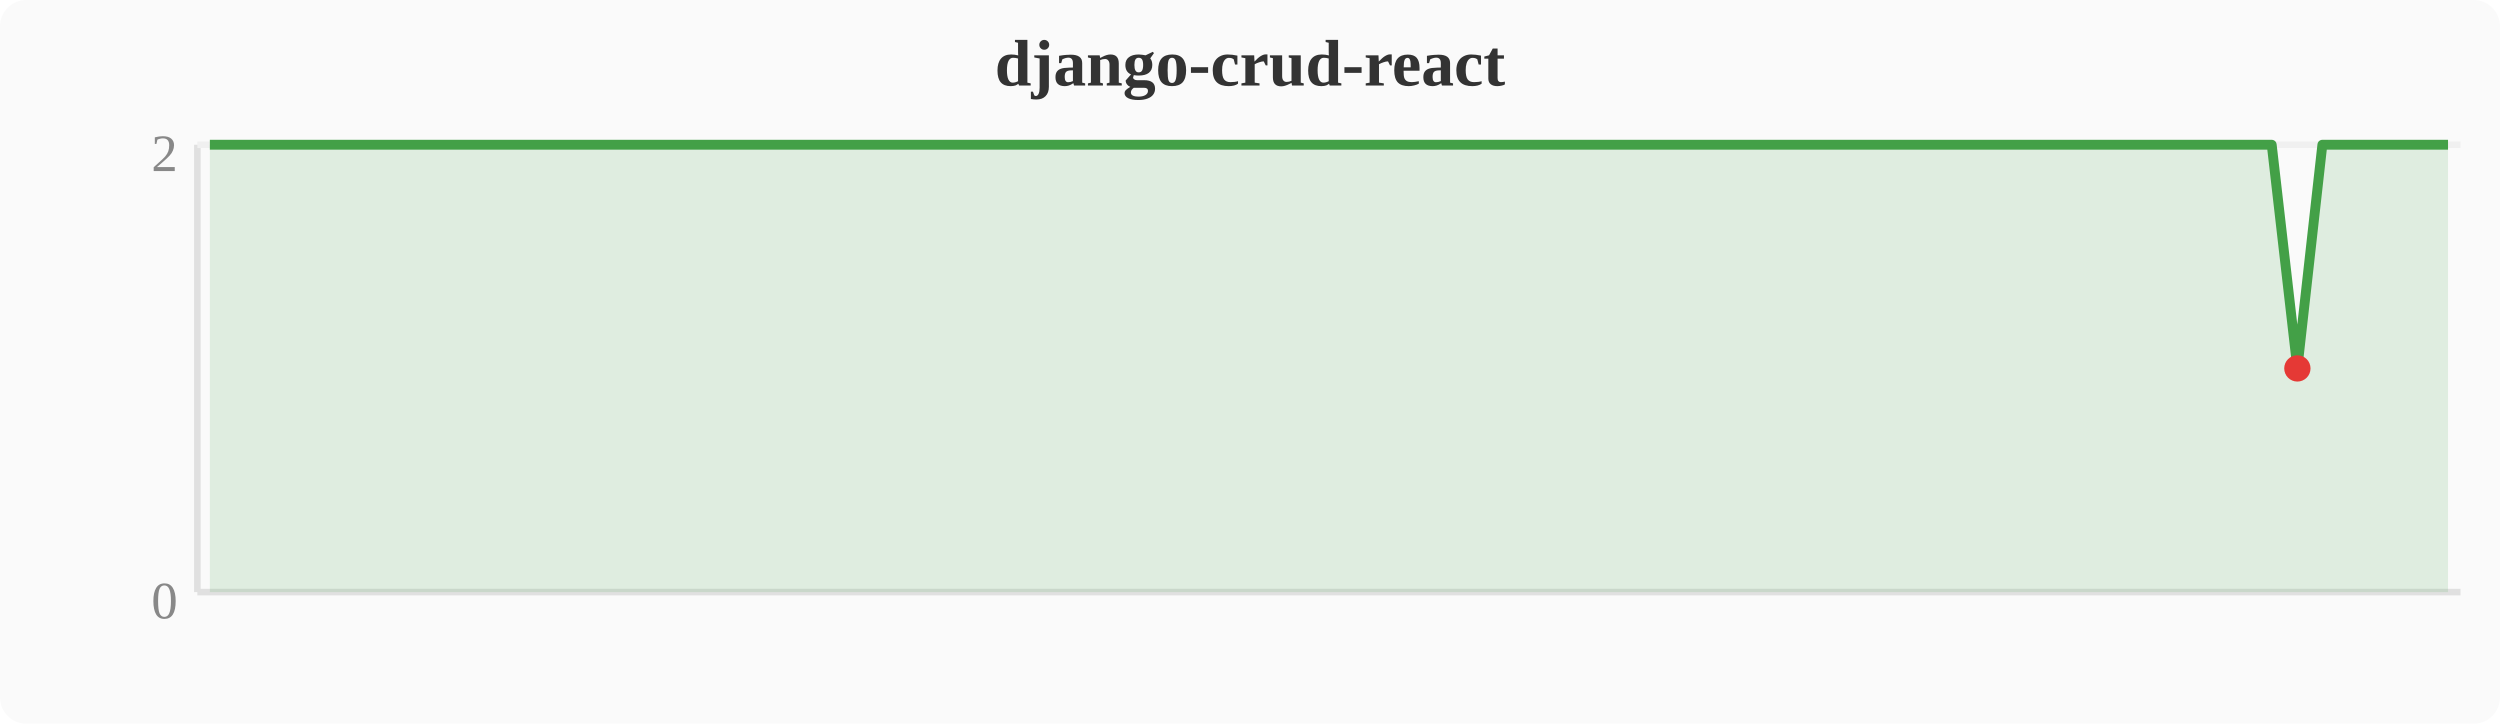
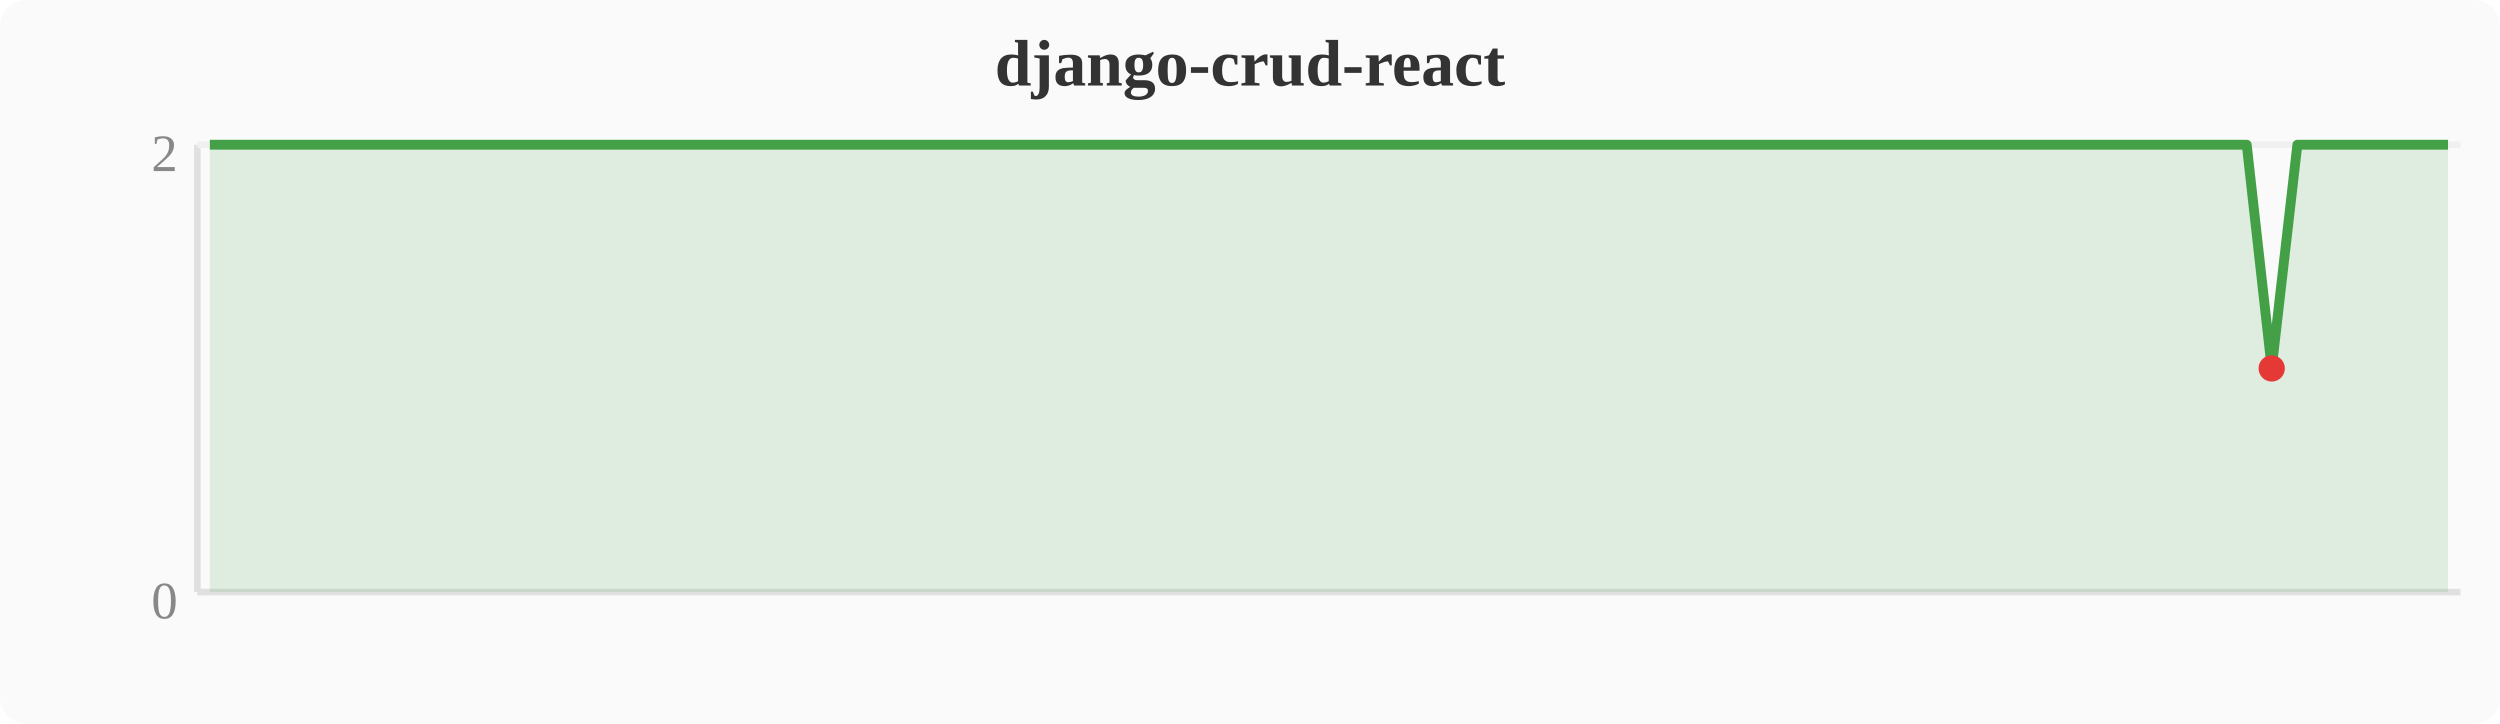
<svg xmlns="http://www.w3.org/2000/svg" width="380" height="110" viewBox="0 0 380 110">
  <rect width="380" height="110" fill="#fafafa" rx="4" />
  <text x="190" y="13" text-anchor="middle" font-size="10" font-weight="bold" fill="#333">django-crud-react</text>
  <line x1="30" y1="22" x2="30" y2="90" stroke="#e0e0e0" stroke-width="1" />
  <line x1="30" y1="90" x2="374" y2="90" stroke="#e0e0e0" stroke-width="1" />
  <line x1="30" y1="22" x2="374" y2="22" stroke="#f0f0f0" stroke-width="1" />
  <text x="27" y="94" text-anchor="end" font-size="8" fill="#888">0</text>
  <text x="27" y="26" text-anchor="end" font-size="8" fill="#888">2</text>
-   <polygon points="31.9,22.0 35.7,22.0 39.6,22.0 43.4,22.0 47.2,22.0 51.0,22.0 54.8,22.0 58.7,22.0 62.5,22.0 66.3,22.0 70.1,22.0 74.0,22.0 77.8,22.0 81.6,22.0 85.4,22.0 89.2,22.0 93.1,22.0 96.9,22.0 100.7,22.0 104.5,22.0 108.4,22.0 112.2,22.0 116.0,22.0 119.8,22.0 123.6,22.0 127.5,22.0 131.3,22.0 135.1,22.0 138.9,22.0 142.8,22.0 146.6,22.0 150.4,22.0 154.2,22.0 158.0,22.0 161.9,22.0 165.7,22.0 169.5,22.0 173.3,22.0 177.2,22.0 181.0,22.0 184.8,22.0 188.6,22.0 192.4,22.0 196.3,22.0 200.1,22.0 203.9,22.0 207.7,22.0 211.6,22.0 215.4,22.0 219.2,22.0 223.0,22.0 226.8,22.0 230.7,22.0 234.5,22.0 238.3,22.0 242.1,22.0 246.0,22.0 249.8,22.0 253.6,22.0 257.4,22.0 261.2,22.0 265.1,22.0 268.9,22.0 272.7,22.0 276.5,22.0 280.4,22.0 284.2,22.0 288.0,22.0 291.8,22.0 295.6,22.0 299.5,22.0 303.3,22.0 307.1,22.0 310.9,22.0 314.8,22.0 318.6,22.0 322.4,22.0 326.2,22.0 330.0,22.0 333.9,22.0 337.7,22.0 341.5,22.0 345.3,22.0 349.2,56.0 353.0,22.0 356.8,22.0 360.6,22.0 364.4,22.0 368.3,22.0 372.1,22.0 372.1,90 31.9,90" fill="#43a047" opacity="0.15" />
-   <polyline points="31.9,22.0 35.7,22.0 39.6,22.0 43.4,22.0 47.2,22.0 51.0,22.0 54.8,22.0 58.7,22.0 62.5,22.0 66.3,22.0 70.1,22.0 74.0,22.0 77.8,22.0 81.6,22.0 85.4,22.0 89.2,22.0 93.1,22.0 96.9,22.0 100.7,22.0 104.5,22.0 108.4,22.0 112.2,22.0 116.0,22.0 119.8,22.0 123.6,22.0 127.5,22.0 131.3,22.0 135.1,22.0 138.9,22.0 142.8,22.0 146.6,22.0 150.4,22.0 154.2,22.0 158.0,22.0 161.9,22.0 165.7,22.0 169.5,22.0 173.3,22.0 177.2,22.0 181.0,22.0 184.8,22.0 188.6,22.0 192.4,22.0 196.3,22.0 200.1,22.0 203.9,22.0 207.7,22.0 211.6,22.0 215.4,22.0 219.2,22.0 223.0,22.0 226.8,22.0 230.7,22.0 234.5,22.0 238.3,22.0 242.1,22.0 246.0,22.0 249.8,22.0 253.6,22.0 257.4,22.0 261.2,22.0 265.1,22.0 268.9,22.0 272.7,22.0 276.5,22.0 280.4,22.0 284.2,22.0 288.0,22.0 291.8,22.0 295.6,22.0 299.5,22.0 303.3,22.0 307.1,22.0 310.9,22.0 314.8,22.0 318.6,22.0 322.4,22.0 326.2,22.0 330.0,22.0 333.9,22.0 337.7,22.0 341.5,22.0 345.3,22.0 349.2,56.0 353.0,22.0 356.8,22.0 360.6,22.0 364.4,22.0 368.3,22.0 372.1,22.0" fill="none" stroke="#43a047" stroke-width="1.5" stroke-linejoin="round" />
-   <circle cx="349.2" cy="56.0" r="2" fill="#e53935" />
+   <polygon points="31.9,22.0 35.7,22.0 39.6,22.0 43.4,22.0 47.2,22.0 51.0,22.0 54.8,22.0 58.7,22.0 62.5,22.0 66.3,22.0 70.1,22.0 74.0,22.0 77.8,22.0 81.6,22.0 85.4,22.0 89.2,22.0 93.1,22.0 96.9,22.0 100.7,22.0 104.5,22.0 108.4,22.0 112.2,22.0 116.0,22.0 119.8,22.0 123.6,22.0 127.5,22.0 131.3,22.0 135.1,22.0 138.9,22.0 142.8,22.0 146.6,22.0 150.4,22.0 154.2,22.0 158.0,22.0 161.9,22.0 165.7,22.0 169.5,22.0 173.3,22.0 177.2,22.0 181.0,22.0 184.8,22.0 188.6,22.0 192.4,22.0 196.3,22.0 200.1,22.0 203.9,22.0 207.7,22.0 211.6,22.0 215.4,22.0 219.2,22.0 223.0,22.0 226.8,22.0 230.7,22.0 234.5,22.0 238.3,22.0 242.1,22.0 246.0,22.0 249.8,22.0 253.6,22.0 257.4,22.0 261.2,22.0 265.1,22.0 268.9,22.0 272.7,22.0 276.5,22.0 280.4,22.0 284.2,22.0 288.0,22.0 291.8,22.0 295.6,22.0 299.5,22.0 303.3,22.0 307.1,22.0 310.9,22.0 314.8,22.0 318.6,22.0 322.4,22.0 326.2,22.0 330.0,22.0 333.9,22.0 337.7,22.0 341.5,22.0 345.3,56.0 349.2,22.0 353.0,22.0 356.8,22.0 360.6,22.0 364.4,22.0 368.3,22.0 372.1,22.0 372.1,90 31.9,90" fill="#43a047" opacity="0.15" />
+   <polyline points="31.9,22.0 35.7,22.0 39.6,22.0 43.4,22.0 47.2,22.0 51.0,22.0 54.8,22.0 58.7,22.0 62.5,22.0 66.3,22.0 70.1,22.0 74.0,22.0 77.8,22.0 81.6,22.0 85.4,22.0 89.2,22.0 93.1,22.0 96.9,22.0 100.7,22.0 104.5,22.0 108.4,22.0 112.2,22.0 116.0,22.0 119.8,22.0 123.6,22.0 127.5,22.0 131.3,22.0 135.1,22.0 138.9,22.0 142.8,22.0 146.6,22.0 150.4,22.0 154.2,22.0 158.0,22.0 161.9,22.0 165.7,22.0 169.5,22.0 173.3,22.0 177.2,22.0 181.0,22.0 184.8,22.0 188.6,22.0 192.4,22.0 196.3,22.0 200.1,22.0 203.9,22.0 207.7,22.0 211.6,22.0 215.4,22.0 219.2,22.0 223.0,22.0 226.8,22.0 230.7,22.0 234.5,22.0 238.3,22.0 242.1,22.0 246.0,22.0 249.8,22.0 253.6,22.0 257.4,22.0 261.2,22.0 265.1,22.0 268.9,22.0 272.7,22.0 276.5,22.0 280.4,22.0 284.2,22.0 288.0,22.0 291.8,22.0 295.6,22.0 299.5,22.0 303.3,22.0 307.1,22.0 310.9,22.0 314.8,22.0 318.6,22.0 322.4,22.0 326.2,22.0 330.0,22.0 333.9,22.0 337.7,22.0 341.5,22.0 345.3,56.0 349.2,22.0 353.0,22.0 356.8,22.0 360.6,22.0 364.4,22.0 368.3,22.0 372.1,22.0" fill="none" stroke="#43a047" stroke-width="1.5" stroke-linejoin="round" />
+   <circle cx="345.3" cy="56.0" r="2" fill="#e53935" />
</svg>
